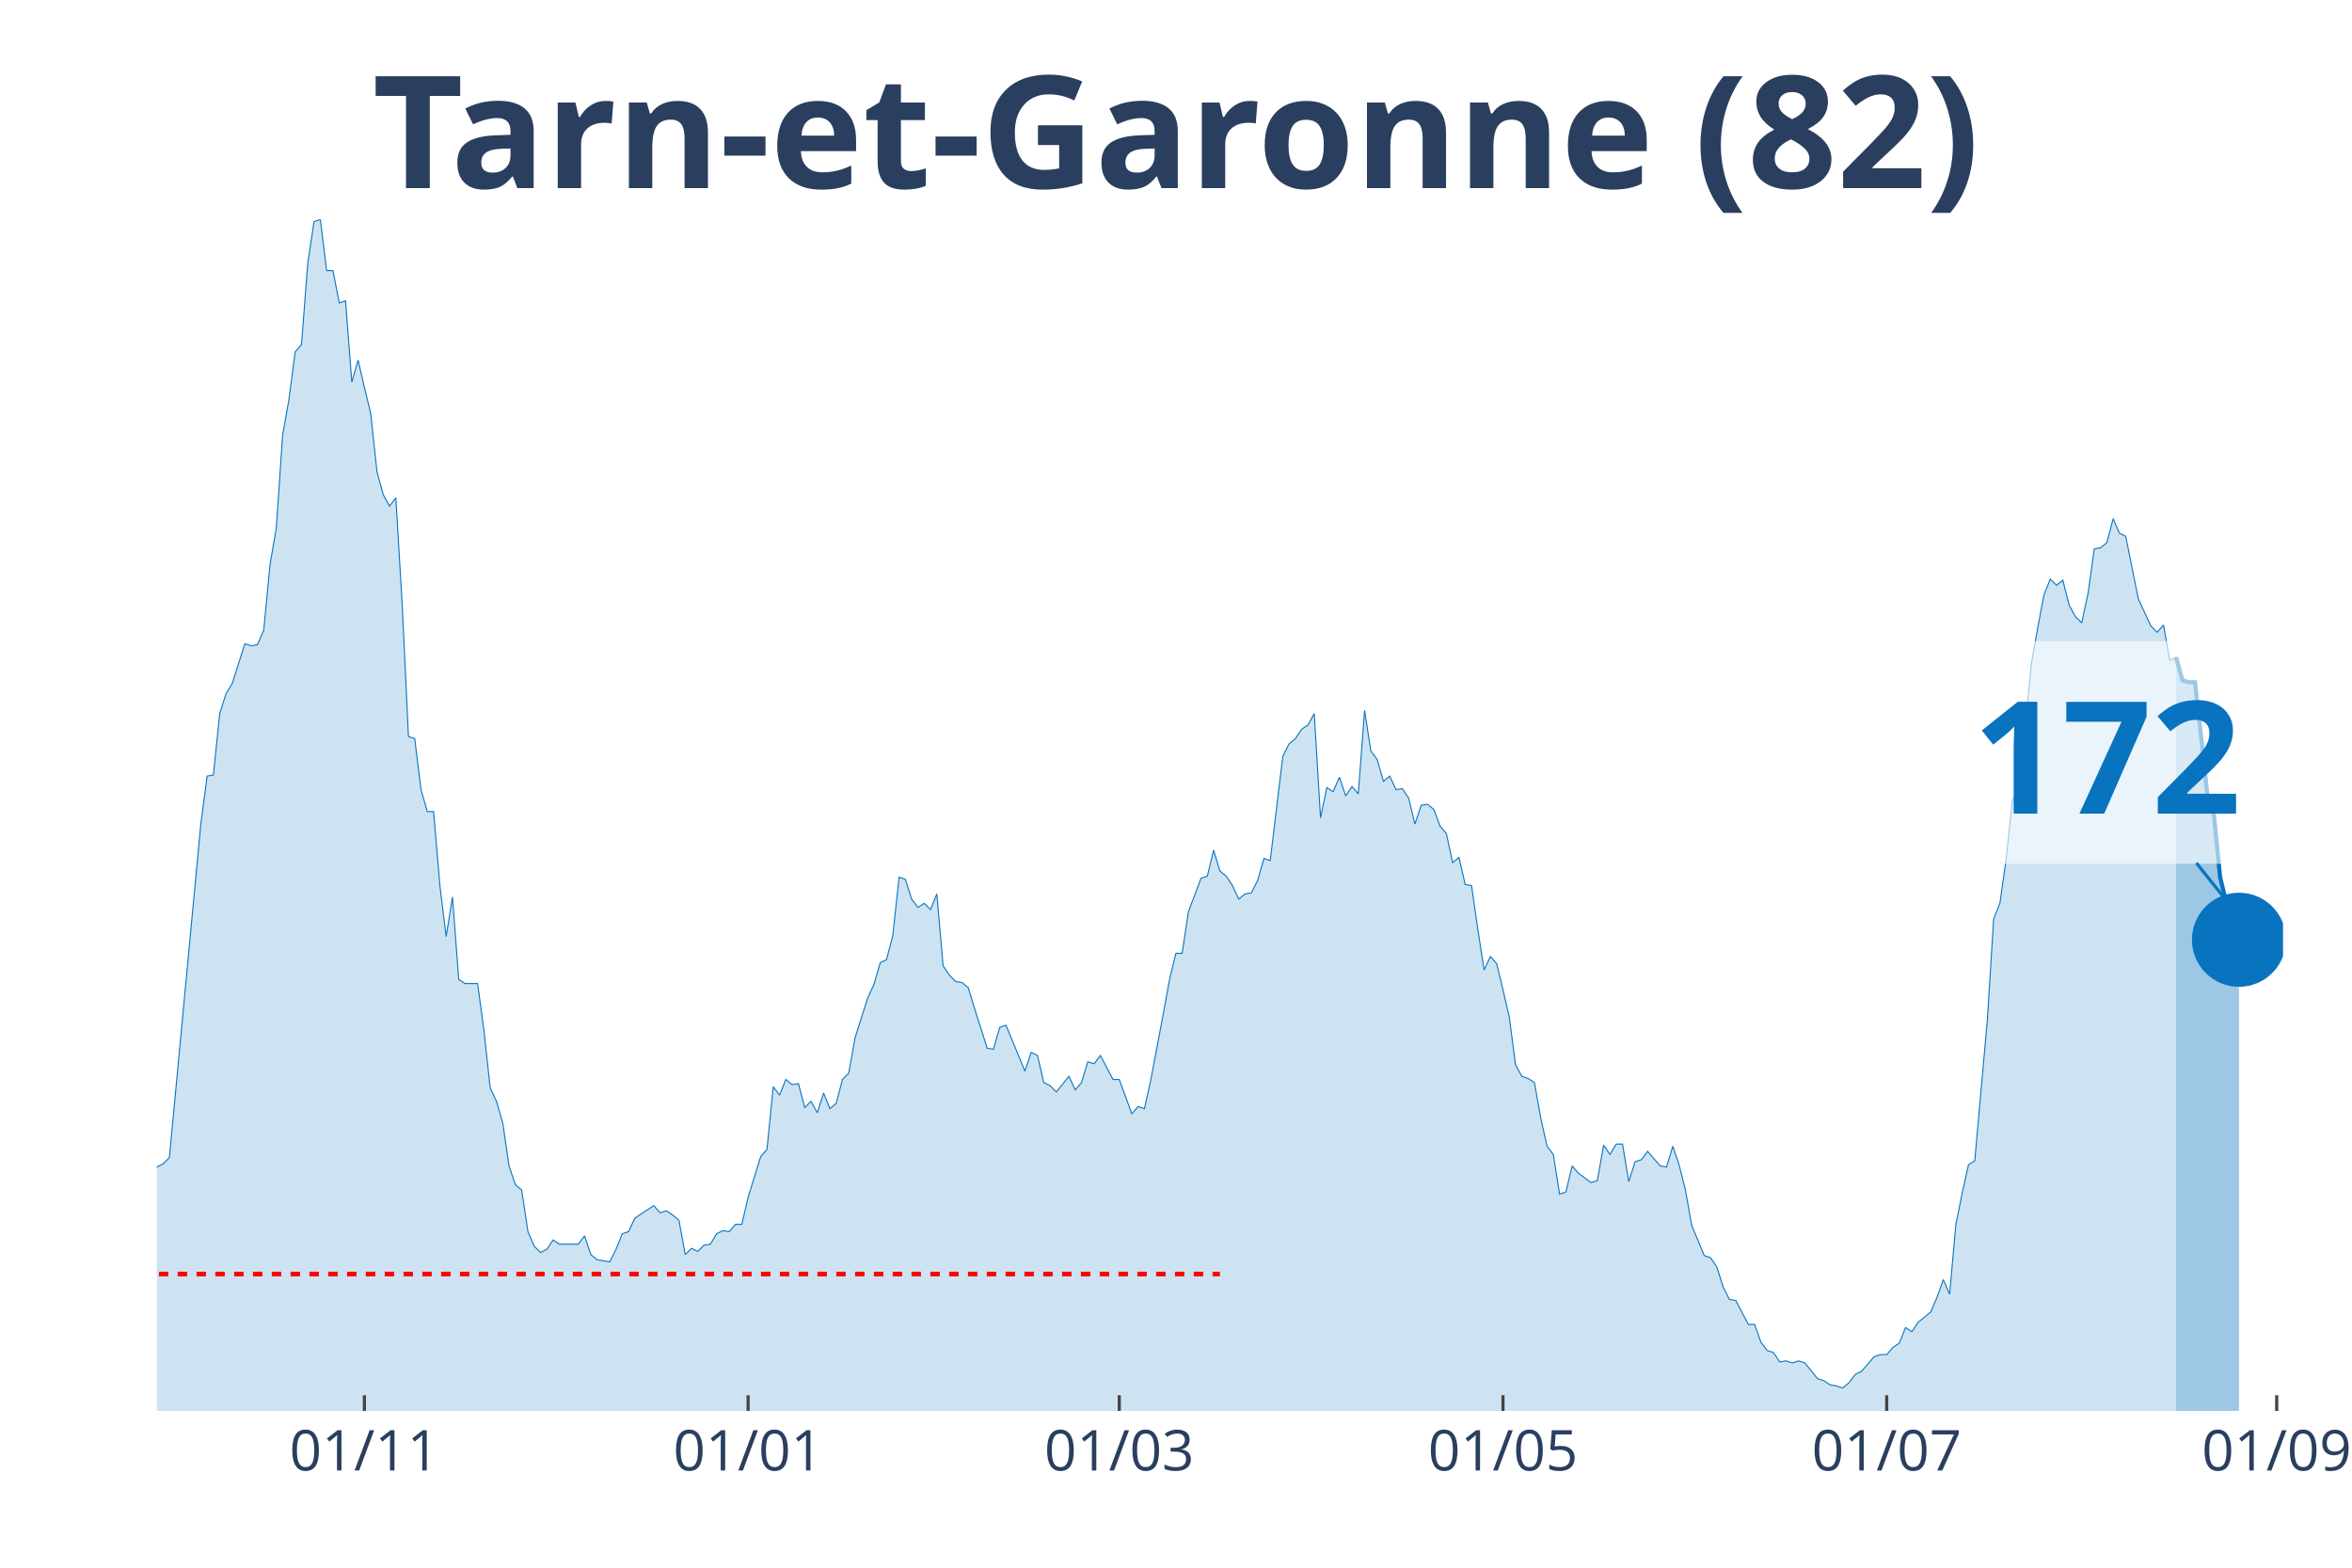
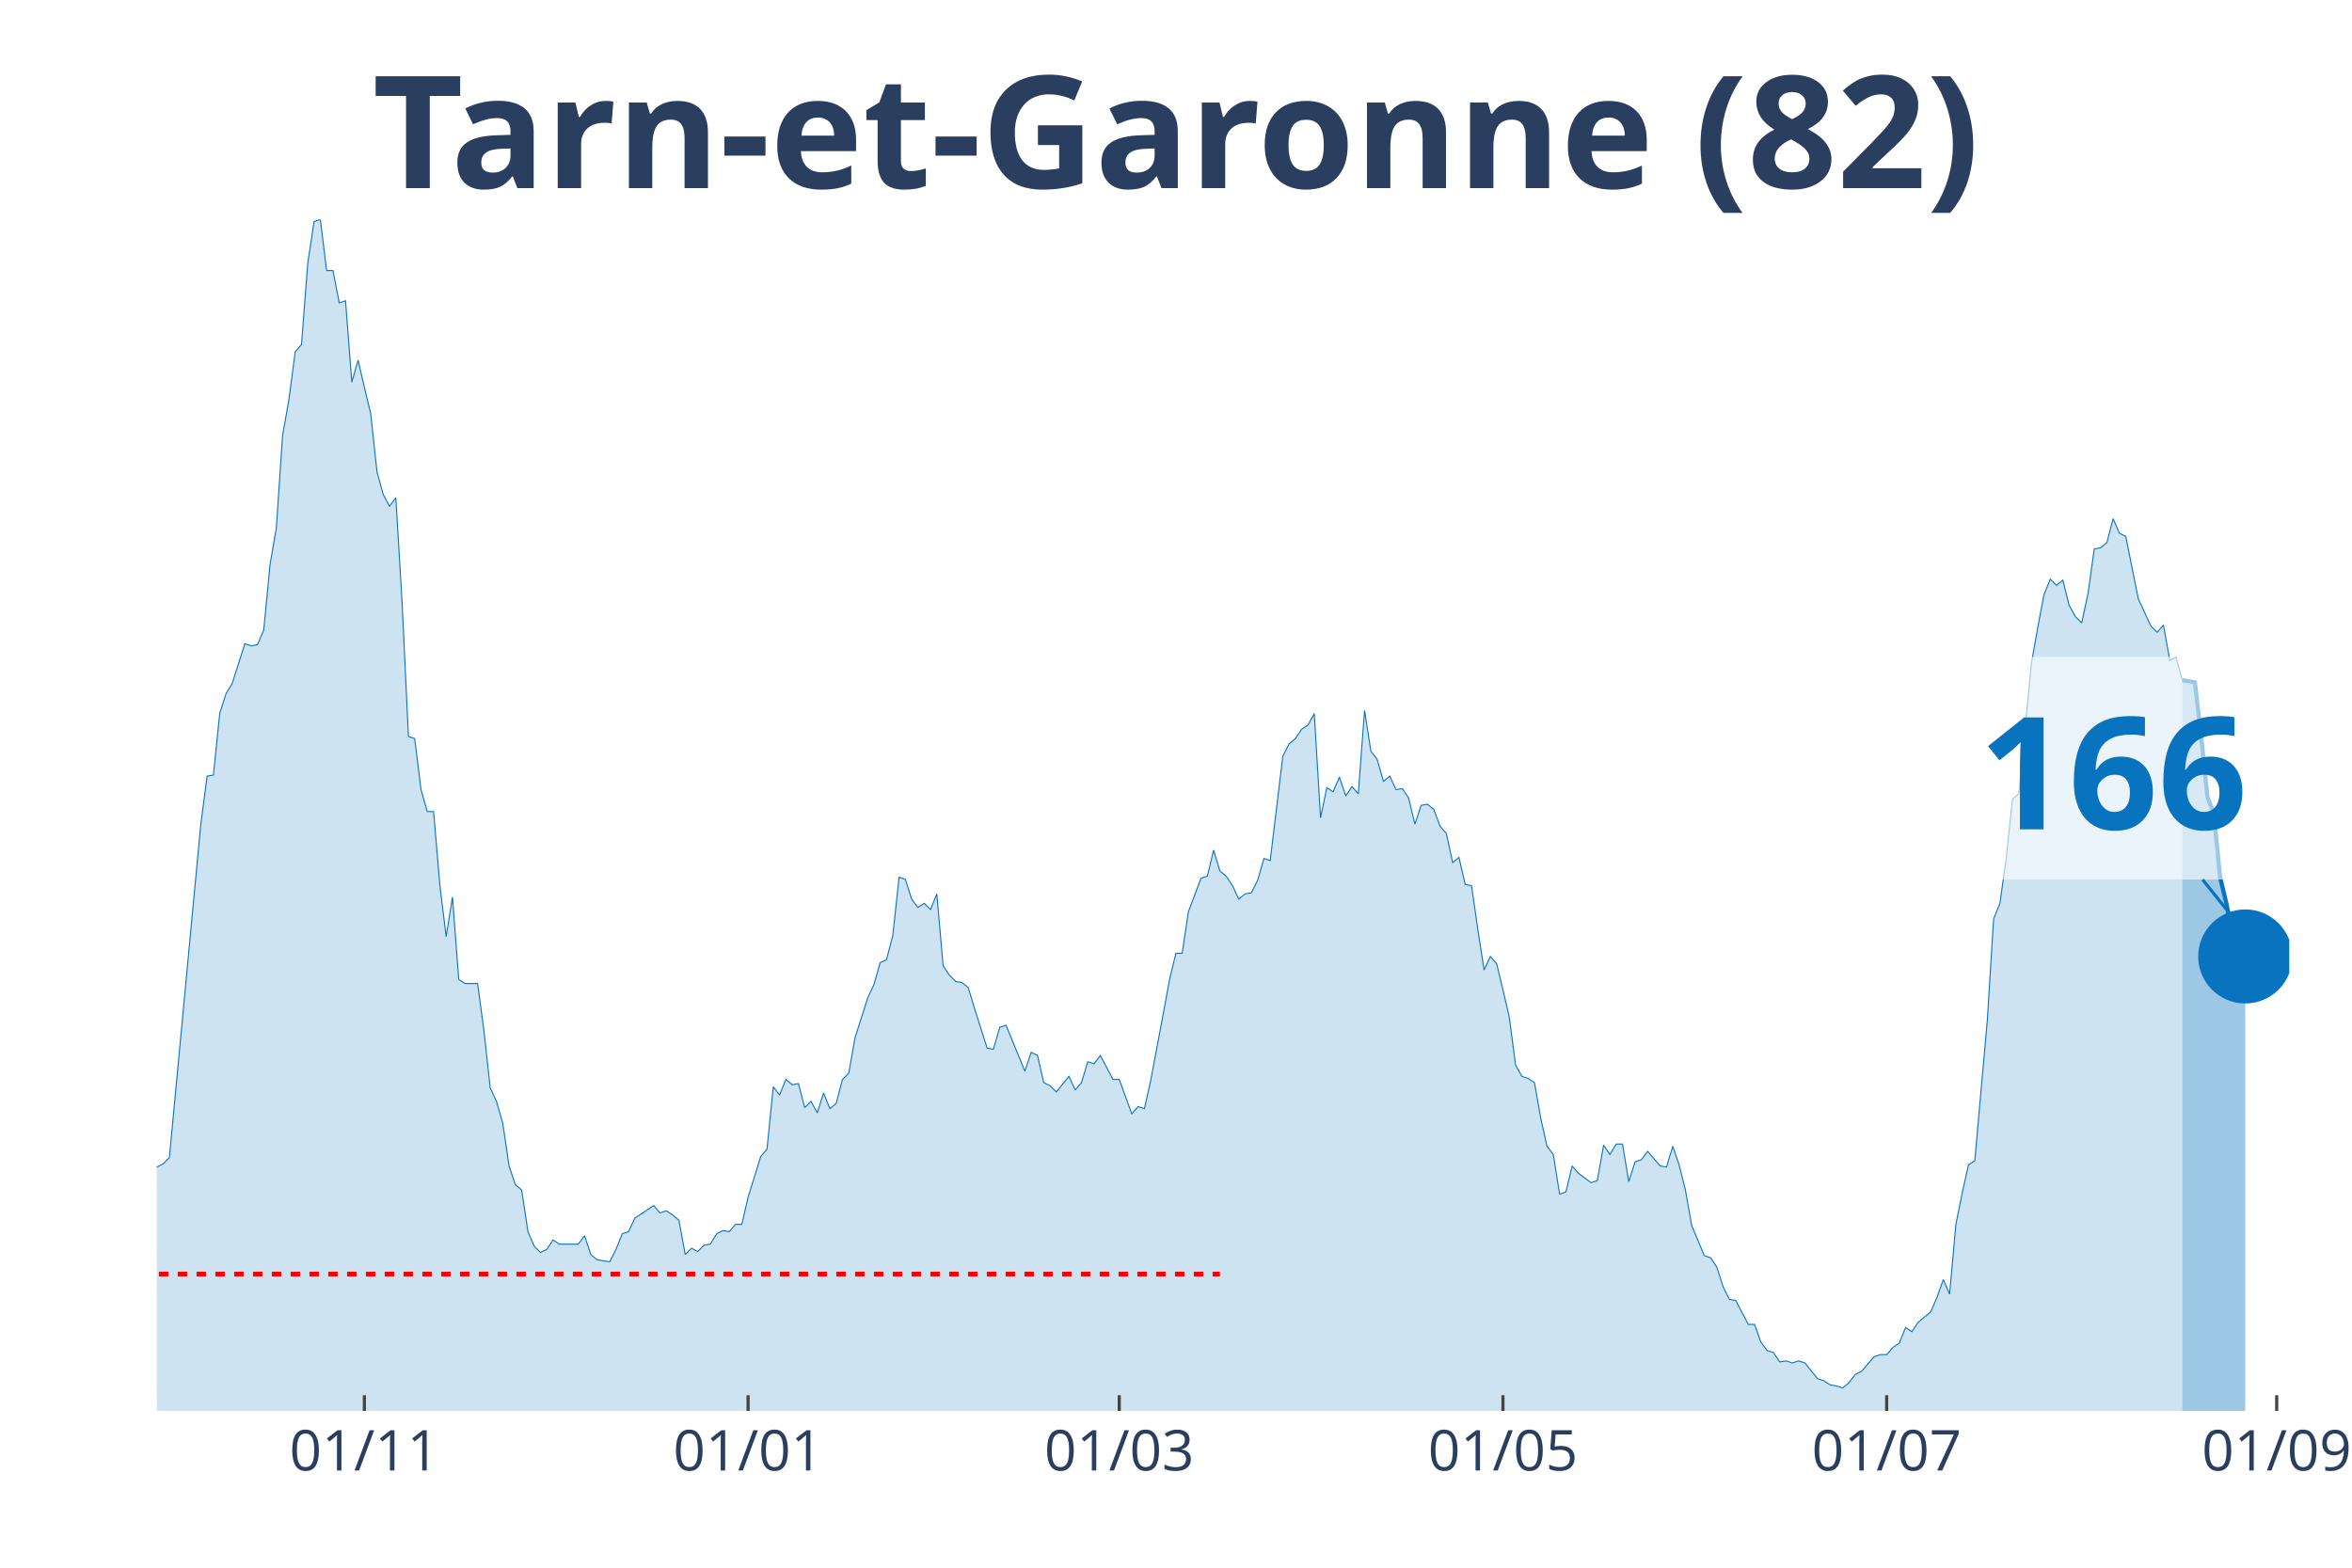
<svg xmlns="http://www.w3.org/2000/svg" class="main-svg" width="1125" height="750" style="" viewBox="0 0 750 500">
  <rect x="0" y="0" width="750" height="500" style="fill: rgb(0, 0, 0); fill-opacity: 0;" />
-   <defs id="defs-a1a0af">
+   <defs id="defs-67f4cf">
    <g class="clips">
-       <clipPath id="clipa1a0afxyplot" class="plotclip">
-         <rect width="678" height="380" />
+       <clipPath id="clip67f4cfxyplot" class="plotclip">
+         <rect width="680" height="380" />
      </clipPath>
-       <clipPath class="axesclip" id="clipa1a0afx">
-         <rect x="50" y="0" width="678" height="500" />
+       <clipPath class="axesclip" id="clip67f4cfx">
+         <rect x="50" y="0" width="680" height="500" />
      </clipPath>
-       <clipPath class="axesclip" id="clipa1a0afy">
+       <clipPath class="axesclip" id="clip67f4cfy">
        <rect x="0" y="70" width="750" height="380" />
      </clipPath>
-       <clipPath class="axesclip" id="clipa1a0afxy">
-         <rect x="50" y="70" width="678" height="380" />
+       <clipPath class="axesclip" id="clip67f4cfxy">
+         <rect x="50" y="70" width="680" height="380" />
      </clipPath>
    </g>
    <g class="gradients" />
  </defs>
  <g class="bglayer">
-     <rect class="bg" x="50" y="70" width="678" height="380" style="fill: rgb(0, 0, 0); fill-opacity: 0; stroke-width: 0;" />
+     <rect class="bg" x="50" y="70" width="680" height="380" style="fill: rgb(0, 0, 0); fill-opacity: 0; stroke-width: 0;" />
  </g>
  <g class="layer-below">
    <g class="imagelayer" />
    <g class="shapelayer" />
  </g>
  <g class="cartesianlayer">
    <g class="subplot xy">
      <g class="layer-subplot">
        <g class="shapelayer" />
        <g class="imagelayer" />
      </g>
      <g class="gridlayer">
        <g class="x">
-           <path class="xgrid crisp" transform="translate(116.2,0)" d="M0,70v380" style="stroke: rgb(255, 255, 255); stroke-opacity: 1; stroke-width: 1px;" />
-           <path class="xgrid crisp" transform="translate(238.56,0)" d="M0,70v380" style="stroke: rgb(255, 255, 255); stroke-opacity: 1; stroke-width: 1px;" />
-           <path class="xgrid crisp" transform="translate(356.91,0)" d="M0,70v380" style="stroke: rgb(255, 255, 255); stroke-opacity: 1; stroke-width: 1px;" />
-           <path class="xgrid crisp" transform="translate(479.27,0)" d="M0,70v380" style="stroke: rgb(255, 255, 255); stroke-opacity: 1; stroke-width: 1px;" />
-           <path class="xgrid crisp" transform="translate(601.63,0)" d="M0,70v380" style="stroke: rgb(255, 255, 255); stroke-opacity: 1; stroke-width: 1px;" />
+           <path class="xgrid crisp" transform="translate(116.19,0)" d="M0,70v380" style="stroke: rgb(255, 255, 255); stroke-opacity: 1; stroke-width: 1px;" />
+           <path class="xgrid crisp" transform="translate(238.55,0)" d="M0,70v380" style="stroke: rgb(255, 255, 255); stroke-opacity: 1; stroke-width: 1px;" />
+           <path class="xgrid crisp" transform="translate(356.9,0)" d="M0,70v380" style="stroke: rgb(255, 255, 255); stroke-opacity: 1; stroke-width: 1px;" />
+           <path class="xgrid crisp" transform="translate(479.26,0)" d="M0,70v380" style="stroke: rgb(255, 255, 255); stroke-opacity: 1; stroke-width: 1px;" />
+           <path class="xgrid crisp" transform="translate(601.62,0)" d="M0,70v380" style="stroke: rgb(255, 255, 255); stroke-opacity: 1; stroke-width: 1px;" />
          <path class="xgrid crisp" transform="translate(725.99,0)" d="M0,70v380" style="stroke: rgb(255, 255, 255); stroke-opacity: 1; stroke-width: 1px;" />
        </g>
        <g class="y" />
      </g>
      <g class="zerolinelayer" />
      <path class="xlines-below" />
      <path class="ylines-below" />
      <g class="overlines-below" />
      <g class="xaxislayer-below" />
      <g class="yaxislayer-below" />
      <g class="overaxes-below" />
-       <g class="plot" transform="translate(50, 70)" clip-path="url('#clipa1a0afxyplot')">
+       <g class="plot" transform="translate(50, 70)" clip-path="url('#clip67f4cfxyplot')">
        <g class="scatterlayer mlayer">
-           <g class="trace scatter traceb3eaef" style="stroke-miterlimit: 2;">
+           <g class="trace scatter trace46e99b" style="stroke-miterlimit: 2;">
            <g class="fills">
              <g>
-                 <path class="js-fill" d="M643.9,380L-272.8,380L-272.8,376.34L-262.78,376.01L-260.77,378.67L-244.72,379L-242.72,379.34L-154.46,378.01L-152.45,377.34L-144.43,375.35L-142.42,374.35L-138.41,373.02L-136.4,373.02L-128.38,372.69L-126.37,375.01L-120.36,374.35L-118.35,376.01L-114.34,376.01L-112.33,375.35L-104.31,373.02L-102.3,370.36L-100.3,371.36L-98.29,370.03L-94.28,371.36L-92.27,371.36L-90.27,370.36L-88.26,363.38L-86.25,358.06L-84.25,358.06L-80.24,354.73L-78.23,348.75L-76.22,343.43L-74.22,345.42L-72.21,346.09L-70.21,339.77L-66.2,341.43L-64.19,341.1L-60.18,337.11L-58.17,329.47L-56.17,320.16L-54.16,319.16L-52.15,319.16L-50.15,306.53L-46.14,303.2L-44.13,306.19L-42.12,312.18L-40.12,309.85L-38.11,308.19L-36.11,311.18L-34.1,311.85L-32.09,308.85L-30.09,304.53L-28.08,292.9L-24.07,292.56L-22.07,288.91L-20.06,287.58L-18.05,284.92L-16.05,282.26L-14.04,289.9L-12.04,290.24L-10.03,291.9L-8.02,301.54L-6.02,299.55L-2.01,307.19L0,302.2L2.01,301.21L4.01,299.21L14.04,192.83L16.05,177.53L18.05,177.2L20.06,157.59L22.07,151.27L24.07,147.94L28.08,135.31L30.09,135.98L32.09,135.64L34.1,130.99L36.11,110.04L38.11,98.41L40.12,68.82L42.12,57.52L44.13,42.22L46.14,39.9L48.14,13.96L50.15,0.66L52.15,0L54.16,16.29L56.17,16.29L58.17,26.6L60.18,25.93L62.18,51.86L64.19,44.88L66.2,53.53L68.2,61.84L70.21,80.45L72.21,87.77L74.22,91.43L76.22,88.77L78.23,122.34L80.24,164.9L82.24,165.56L84.25,181.85L86.25,188.84L88.26,188.84L90.27,212.44L92.27,228.73L94.28,216.1L96.28,242.36L98.29,243.69L102.3,243.69L104.31,258.65L106.31,276.94L108.32,281.26L110.33,288.24L112.33,301.87L114.34,307.86L116.34,309.52L118.35,322.82L120.36,327.47L122.36,329.47L124.37,328.47L126.37,325.48L128.38,326.81L134.4,326.81L136.4,324.15L138.41,330.13L140.41,331.79L144.43,332.46L146.43,328.47L148.44,323.48L150.44,322.82L152.45,318.5L154.46,317.17L158.47,314.51L160.47,316.83L162.48,316.17L164.49,317.5L166.49,319.16L168.5,330.13L170.5,328.14L172.51,329.13L174.51,327.14L176.52,326.81L178.53,323.48L180.53,322.48L182.54,322.82L184.54,320.49L186.55,320.49L188.56,311.85L192.57,298.88L194.57,296.55L196.58,276.61L198.59,279.27L200.59,274.28L202.6,275.94L204.6,275.61L206.61,283.25L208.62,281.26L210.62,284.92L212.63,278.6L214.63,283.59L216.64,281.92L218.64,274.28L220.65,272.28L222.66,260.98L226.67,248.35L228.67,244.02L230.68,237.04L232.69,236.05L234.69,228.4L236.7,209.78L238.7,210.45L240.71,216.76L242.72,219.42L244.72,218.09L246.73,220.09L248.73,215.1L250.74,238.04L252.75,241.03L254.75,243.03L256.76,243.36L258.76,245.02L260.77,251.67L264.78,264.3L266.79,264.64L268.79,257.66L270.8,256.99L276.82,271.62L278.82,265.63L280.83,266.63L282.83,275.28L284.84,276.27L286.85,278.27L290.86,273.28L292.86,277.6L294.87,275.28L296.88,268.63L298.88,269.29L300.89,266.63L304.9,274.28L306.91,274.28L310.92,285.25L312.92,282.92L314.93,283.59L316.93,274.61L320.95,253.33L322.95,242.36L324.96,234.05L326.96,234.05L328.97,220.75L330.98,215.43L332.98,210.11L334.99,209.45L336.99,201.14L339,207.79L341.01,209.45L343.01,212.44L345.02,216.76L347.02,215.1L349.03,214.77L351.04,210.78L353.04,203.8L355.05,204.46L359.06,171.22L361.07,167.23L363.07,165.56L365.08,162.57L367.08,161.24L369.09,157.59L371.09,190.83L373.1,181.19L375.11,182.52L377.11,177.87L379.12,183.85L381.12,180.86L383.13,183.18L385.14,156.59L387.14,169.55L389.15,172.21L391.15,179.2L393.16,177.53L395.17,181.85L397.17,181.52L399.18,184.51L401.18,192.83L403.19,186.84L405.2,186.51L407.2,188.17L409.21,193.49L411.21,195.82L413.22,205.13L415.22,203.46L417.23,212.11L419.24,212.44L421.24,226.4L423.25,239.37L425.25,235.05L427.26,237.38L429.27,245.69L431.27,254.33L433.28,269.62L435.28,273.28L437.29,273.95L439.3,275.28L441.3,286.58L443.31,295.56L445.31,298.22L447.32,310.85L449.33,310.18L451.33,301.87L453.34,304.2L457.35,307.19L459.36,306.53L461.36,295.22L463.37,298.22L465.37,294.89L467.38,294.89L469.38,306.86L471.39,300.54L473.4,299.88L475.4,297.22L479.41,301.87L481.42,302.2L483.43,295.56L485.43,301.54L487.44,309.52L489.44,320.82L493.46,330.46L495.46,331.13L497.47,334.12L499.47,340.44L501.48,344.43L503.49,344.76L507.5,352.41L509.5,352.41L511.51,358.06L513.51,360.72L515.52,361.38L517.53,364.37L519.53,364.04L521.54,364.71L523.54,364.04L525.55,364.71L529.56,369.69L531.57,370.36L533.57,371.69L535.58,372.02L537.59,372.69L539.59,371.02L541.6,368.36L543.6,367.37L547.62,362.71L549.62,362.05L551.63,362.05L553.63,359.72L555.64,358.39L557.64,353.4L559.65,354.73L561.66,351.74L565.67,348.42L567.67,343.76L569.68,338.11L571.69,342.76L573.69,320.49L575.7,310.52L577.7,301.54L579.71,300.21L583.72,255.33L585.73,223.08L587.73,218.09L589.74,203.8L591.75,184.85L593.75,183.18L597.76,141.63L599.77,130.32L601.78,119.69L603.78,114.7L605.79,116.69L607.79,115.03L609.8,123.01L611.8,126.67L613.81,128.66L615.82,119.35L617.82,105.06L619.83,104.72L621.83,103.06L623.84,95.42L625.85,100.07L627.85,101.07L631.86,121.01L633.87,125.34L635.88,129.66L637.88,131.65L639.89,129.33L641.89,140.63L643.9,139.63" style="fill: rgb(8, 115, 191); fill-opacity: 0.2; stroke-width: 0;" />
+                 <path class="js-fill" d="M645.9,380L-272.8,380L-272.8,376.34L-262.77,376.01L-260.77,378.67L-244.72,379L-242.71,379.34L-154.45,378.01L-152.45,377.34L-144.42,375.35L-142.42,374.35L-138.41,373.02L-136.4,373.02L-128.38,372.69L-126.37,375.01L-122.36,374.02L-120.35,374.35L-116.34,376.68L-114.34,376.01L-104.31,373.02L-102.3,370.36L-100.29,371.36L-98.29,370.03L-94.28,371.36L-92.27,371.36L-90.27,370.36L-88.26,363.38L-86.25,358.06L-84.25,358.06L-80.24,354.73L-78.23,348.75L-76.22,343.43L-74.22,345.42L-72.21,346.09L-70.21,339.77L-66.19,341.43L-64.19,341.1L-60.18,337.11L-58.17,329.47L-56.17,320.16L-54.16,319.16L-52.15,319.16L-50.15,306.53L-46.14,303.2L-44.13,306.19L-42.12,312.18L-40.12,309.85L-38.11,308.19L-36.11,311.18L-34.1,311.85L-32.09,308.85L-30.09,304.53L-28.08,292.9L-24.07,292.56L-22.06,288.91L-20.06,287.58L-18.05,284.92L-16.05,282.26L-14.04,289.9L-12.04,290.24L-10.03,291.9L-8.02,301.54L-6.02,299.55L-2.01,307.19L0,302.2L2.01,301.21L4.01,299.21L14.04,192.83L16.05,177.53L18.05,177.2L20.06,157.59L22.06,151.27L24.07,147.94L28.08,135.31L30.09,135.98L32.09,135.64L34.1,130.99L36.11,110.04L38.11,98.41L40.12,68.82L42.12,57.52L44.13,42.22L46.14,39.9L48.14,13.96L50.15,0.66L52.15,0L54.16,16.29L56.17,16.29L58.17,26.6L60.18,25.93L62.18,51.86L64.19,44.88L66.19,53.53L68.2,61.84L70.21,80.45L72.21,87.77L74.22,91.43L76.22,88.77L78.23,122.34L80.24,164.9L82.24,165.56L84.25,181.85L86.25,188.84L88.26,188.84L90.27,212.44L92.27,228.73L94.28,216.1L96.28,242.36L98.29,243.69L102.3,243.69L104.31,258.65L106.31,276.94L108.32,281.26L110.32,288.24L112.33,301.87L114.34,307.86L116.34,309.52L118.35,322.82L120.35,327.47L122.36,329.47L124.37,328.47L126.37,325.48L128.38,326.81L134.4,326.81L136.4,324.15L138.41,330.13L140.41,331.79L144.42,332.46L146.43,328.47L148.44,323.48L150.44,322.82L152.45,318.5L154.45,317.17L158.47,314.51L160.47,316.83L162.48,316.17L164.48,317.5L166.49,319.16L168.5,330.13L170.5,328.14L172.51,329.13L174.51,327.14L176.52,326.81L178.53,323.48L180.53,322.48L182.54,322.82L184.54,320.49L186.55,320.49L188.55,311.85L192.57,298.88L194.57,296.55L196.58,276.61L198.58,279.27L200.59,274.28L202.6,275.94L204.6,275.61L206.61,283.25L208.61,281.26L210.62,284.92L212.63,278.6L214.63,283.59L216.64,281.92L218.64,274.28L220.65,272.28L222.65,260.98L226.67,248.35L228.67,244.02L230.68,237.04L232.68,236.05L234.69,228.4L236.7,209.78L238.7,210.45L240.71,216.76L242.71,219.42L244.72,218.09L246.73,220.09L248.73,215.1L250.74,238.04L252.74,241.03L254.75,243.03L256.76,243.36L258.76,245.02L260.77,251.67L264.78,264.3L266.78,264.64L268.79,257.66L270.8,256.99L276.81,271.62L278.82,265.63L280.83,266.63L282.83,275.28L284.84,276.27L286.84,278.27L290.86,273.28L292.86,277.6L294.87,275.28L296.87,268.63L298.88,269.29L300.88,266.63L304.9,274.28L306.9,274.28L310.91,285.25L312.92,282.92L314.93,283.59L316.93,274.61L320.94,253.33L322.95,242.36L324.96,234.05L326.96,234.05L328.97,220.75L330.97,215.43L332.98,210.11L334.99,209.45L336.99,201.14L339,207.79L341,209.45L343.01,212.44L345.01,216.76L347.02,215.1L349.03,214.77L351.03,210.78L353.04,203.8L355.04,204.46L359.06,171.22L361.06,167.23L363.07,165.56L365.07,162.57L367.08,161.24L369.09,157.59L371.09,190.83L373.1,181.19L375.1,182.52L377.11,177.87L379.12,183.85L381.12,180.86L383.13,183.18L385.13,156.59L387.14,169.55L389.14,172.21L391.15,179.2L393.16,177.53L395.16,181.85L397.17,181.52L399.17,184.51L401.18,192.83L403.19,186.84L405.19,186.51L407.2,188.17L409.2,193.49L411.21,195.82L413.22,205.13L415.22,203.46L417.23,212.11L419.23,212.44L421.24,226.4L423.24,239.37L425.25,235.05L427.26,237.38L429.26,245.69L431.27,254.33L433.27,269.62L435.28,273.28L437.29,273.95L439.29,275.28L441.3,286.58L443.3,295.56L445.31,298.22L447.32,310.85L449.32,310.18L451.33,301.87L453.33,304.2L457.35,307.19L459.35,306.53L461.36,295.22L463.36,298.22L465.37,294.89L467.37,294.89L469.38,306.86L471.39,300.54L473.39,299.88L475.4,297.22L479.41,301.87L481.42,302.2L483.42,295.56L485.43,301.54L487.43,309.52L489.44,320.82L493.45,330.46L495.46,331.13L497.46,334.12L499.47,340.44L501.47,344.43L503.48,344.76L507.49,352.41L509.5,352.41L511.5,358.06L513.51,360.72L515.52,361.38L517.52,364.37L519.53,364.04L521.53,364.71L523.54,364.04L525.55,364.71L529.56,369.69L531.56,370.36L533.57,371.69L535.58,372.02L537.58,372.69L539.59,371.02L541.59,368.36L543.6,367.37L547.61,362.71L549.62,362.05L551.62,362.05L553.63,359.72L555.63,358.39L557.64,353.4L559.65,354.73L561.65,351.74L565.66,348.42L567.67,343.76L569.68,338.11L571.68,342.76L573.69,320.49L575.69,310.52L577.7,301.54L579.71,300.21L583.72,255.33L585.72,223.08L587.73,218.09L589.73,203.8L591.74,184.85L593.75,183.18L597.76,141.63L599.76,130.32L601.77,119.69L603.78,114.7L605.78,116.69L607.79,115.03L609.79,123.01L611.8,126.67L613.81,128.66L615.81,119.35L617.82,105.06L619.82,104.72L621.83,103.06L623.83,95.42L625.84,100.07L627.85,101.07L631.86,121.01L633.86,125.34L635.87,129.66L637.88,131.65L639.88,129.33L641.89,140.63L643.89,139.63L645.9,146.95" style="fill: rgb(8, 115, 191); fill-opacity: 0.2; stroke-width: 0;" />
              </g>
            </g>
            <g class="errorbars" />
            <g class="lines">
-               <path class="js-line" d="M-272.8,376.34L-262.78,376.01L-260.77,378.67L-244.72,379L-242.72,379.34L-154.46,378.01L-152.45,377.34L-144.43,375.35L-142.42,374.35L-138.41,373.02L-136.4,373.02L-128.38,372.69L-126.37,375.01L-120.36,374.35L-118.35,376.01L-114.34,376.01L-112.33,375.35L-104.31,373.02L-102.3,370.36L-100.3,371.36L-98.29,370.03L-94.28,371.36L-92.27,371.36L-90.27,370.36L-88.26,363.38L-86.25,358.06L-84.25,358.06L-80.24,354.73L-78.23,348.75L-76.22,343.43L-74.22,345.42L-72.21,346.09L-70.21,339.77L-66.2,341.43L-64.19,341.1L-60.18,337.11L-58.17,329.47L-56.17,320.16L-54.16,319.16L-52.15,319.16L-50.15,306.53L-46.14,303.2L-44.13,306.19L-42.12,312.18L-40.12,309.85L-38.11,308.19L-36.11,311.18L-34.1,311.85L-32.09,308.85L-30.09,304.53L-28.08,292.9L-24.07,292.56L-22.07,288.91L-20.06,287.58L-18.05,284.92L-16.05,282.26L-14.04,289.9L-12.04,290.24L-10.03,291.9L-8.02,301.54L-6.02,299.55L-2.01,307.19L0,302.2L2.01,301.21L4.01,299.21L14.04,192.83L16.05,177.53L18.05,177.2L20.06,157.59L22.07,151.27L24.07,147.94L28.08,135.31L30.09,135.98L32.09,135.64L34.1,130.99L36.11,110.04L38.11,98.41L40.12,68.82L42.12,57.52L44.13,42.22L46.14,39.9L48.14,13.96L50.15,0.66L52.15,0L54.16,16.29L56.17,16.29L58.17,26.6L60.18,25.93L62.18,51.86L64.19,44.88L66.2,53.53L68.2,61.84L70.21,80.45L72.21,87.77L74.22,91.43L76.22,88.77L78.23,122.34L80.24,164.9L82.24,165.56L84.25,181.85L86.25,188.84L88.26,188.84L90.27,212.44L92.27,228.73L94.28,216.1L96.28,242.36L98.29,243.69L102.3,243.69L104.31,258.65L106.31,276.94L108.32,281.26L110.33,288.24L112.33,301.87L114.34,307.86L116.34,309.52L118.35,322.82L120.36,327.47L122.36,329.47L124.37,328.47L126.37,325.48L128.38,326.81L134.4,326.81L136.4,324.15L138.41,330.13L140.41,331.79L144.43,332.46L146.43,328.47L148.44,323.48L150.44,322.82L152.45,318.5L154.46,317.17L158.47,314.51L160.47,316.83L162.48,316.17L164.49,317.5L166.49,319.16L168.5,330.13L170.5,328.14L172.51,329.13L174.51,327.14L176.52,326.81L178.53,323.48L180.53,322.48L182.54,322.82L184.54,320.49L186.55,320.49L188.56,311.85L192.57,298.88L194.57,296.55L196.58,276.61L198.59,279.27L200.59,274.28L202.6,275.94L204.6,275.61L206.61,283.25L208.62,281.26L210.62,284.92L212.63,278.6L214.63,283.59L216.64,281.92L218.64,274.28L220.65,272.28L222.66,260.98L226.67,248.35L228.67,244.02L230.68,237.04L232.69,236.05L234.69,228.4L236.7,209.78L238.7,210.45L240.71,216.76L242.72,219.42L244.72,218.09L246.73,220.09L248.73,215.1L250.74,238.04L252.75,241.03L254.75,243.03L256.76,243.36L258.76,245.02L260.77,251.67L264.78,264.3L266.79,264.64L268.79,257.66L270.8,256.99L276.82,271.62L278.82,265.63L280.83,266.63L282.83,275.28L284.84,276.27L286.85,278.27L290.86,273.28L292.86,277.6L294.87,275.28L296.88,268.63L298.88,269.29L300.89,266.63L304.9,274.28L306.91,274.28L310.92,285.25L312.92,282.92L314.93,283.59L316.93,274.61L320.95,253.33L322.95,242.36L324.96,234.05L326.96,234.05L328.97,220.75L330.98,215.43L332.98,210.11L334.99,209.45L336.99,201.14L339,207.79L341.01,209.45L343.01,212.44L345.02,216.76L347.02,215.1L349.03,214.77L351.04,210.78L353.04,203.8L355.05,204.46L359.06,171.22L361.07,167.23L363.07,165.56L365.08,162.57L367.08,161.24L369.09,157.59L371.09,190.83L373.1,181.19L375.11,182.52L377.11,177.87L379.12,183.85L381.12,180.86L383.13,183.18L385.14,156.59L387.14,169.55L389.15,172.21L391.15,179.2L393.16,177.53L395.17,181.85L397.17,181.52L399.18,184.51L401.18,192.83L403.19,186.84L405.2,186.51L407.2,188.17L409.21,193.49L411.21,195.82L413.22,205.13L415.22,203.46L417.23,212.11L419.24,212.44L421.24,226.4L423.25,239.37L425.25,235.05L427.26,237.38L429.27,245.69L431.27,254.33L433.28,269.62L435.28,273.28L437.29,273.95L439.3,275.28L441.3,286.58L443.31,295.56L445.31,298.22L447.32,310.85L449.33,310.18L451.33,301.87L453.34,304.2L457.35,307.19L459.36,306.53L461.36,295.22L463.37,298.22L465.37,294.89L467.38,294.89L469.38,306.86L471.39,300.54L473.4,299.88L475.4,297.22L479.41,301.87L481.42,302.2L483.43,295.56L485.43,301.54L487.44,309.52L489.44,320.82L493.46,330.46L495.46,331.13L497.47,334.12L499.47,340.44L501.48,344.43L503.49,344.76L507.5,352.41L509.5,352.41L511.51,358.06L513.51,360.72L515.52,361.38L517.53,364.37L519.53,364.04L521.54,364.71L523.54,364.04L525.55,364.71L529.56,369.69L531.57,370.36L533.57,371.69L535.58,372.02L537.59,372.69L539.59,371.02L541.6,368.36L543.6,367.37L547.62,362.71L549.62,362.05L551.63,362.05L553.63,359.72L555.64,358.39L557.64,353.4L559.65,354.73L561.66,351.74L565.67,348.42L567.67,343.76L569.68,338.11L571.69,342.76L573.69,320.49L575.7,310.52L577.7,301.54L579.71,300.21L583.72,255.33L585.73,223.08L587.73,218.09L589.74,203.8L591.75,184.85L593.75,183.18L597.76,141.63L599.77,130.32L601.78,119.69L603.78,114.7L605.79,116.69L607.79,115.03L609.8,123.01L611.8,126.67L613.81,128.66L615.82,119.35L617.82,105.06L619.83,104.72L621.83,103.06L623.84,95.42L625.85,100.07L627.85,101.07L631.86,121.01L633.87,125.34L635.88,129.66L637.88,131.65L639.89,129.33L641.89,140.63L643.9,139.63" style="vector-effect: non-scaling-stroke; fill: none; stroke: rgb(8, 115, 191); stroke-opacity: 1; stroke-width: 0.5px; opacity: 1;" />
+               <path class="js-line" d="M-272.8,376.34L-262.77,376.01L-260.77,378.67L-244.72,379L-242.71,379.34L-154.45,378.01L-152.45,377.34L-144.42,375.35L-142.42,374.35L-138.41,373.02L-136.4,373.02L-128.38,372.69L-126.37,375.01L-122.36,374.02L-120.35,374.35L-116.34,376.68L-114.34,376.01L-104.31,373.02L-102.3,370.36L-100.29,371.36L-98.29,370.03L-94.28,371.36L-92.27,371.36L-90.27,370.36L-88.26,363.38L-86.25,358.06L-84.25,358.06L-80.24,354.73L-78.23,348.75L-76.22,343.43L-74.22,345.42L-72.21,346.09L-70.21,339.77L-66.19,341.43L-64.19,341.1L-60.18,337.11L-58.17,329.47L-56.17,320.16L-54.16,319.16L-52.15,319.16L-50.15,306.53L-46.14,303.2L-44.13,306.19L-42.12,312.18L-40.12,309.85L-38.11,308.19L-36.11,311.18L-34.1,311.85L-32.09,308.85L-30.09,304.53L-28.08,292.9L-24.07,292.56L-22.06,288.91L-20.06,287.58L-18.05,284.92L-16.05,282.26L-14.04,289.9L-12.04,290.24L-10.03,291.9L-8.02,301.54L-6.02,299.55L-2.01,307.19L0,302.2L2.01,301.21L4.01,299.21L14.04,192.83L16.05,177.53L18.05,177.2L20.06,157.59L22.06,151.27L24.07,147.94L28.08,135.31L30.09,135.98L32.09,135.64L34.1,130.99L36.11,110.04L38.11,98.41L40.12,68.82L42.12,57.52L44.13,42.22L46.14,39.9L48.14,13.96L50.15,0.66L52.15,0L54.16,16.29L56.17,16.29L58.17,26.6L60.18,25.93L62.18,51.86L64.19,44.88L66.19,53.53L68.2,61.84L70.21,80.45L72.21,87.77L74.22,91.43L76.22,88.77L78.23,122.34L80.24,164.9L82.24,165.56L84.25,181.85L86.25,188.84L88.26,188.84L90.27,212.44L92.27,228.73L94.28,216.1L96.28,242.36L98.29,243.69L102.3,243.69L104.31,258.65L106.31,276.94L108.32,281.26L110.32,288.24L112.33,301.87L114.34,307.86L116.34,309.52L118.35,322.82L120.35,327.47L122.36,329.47L124.37,328.47L126.37,325.48L128.38,326.81L134.4,326.81L136.4,324.15L138.41,330.13L140.41,331.79L144.42,332.46L146.43,328.47L148.44,323.48L150.44,322.82L152.45,318.5L154.45,317.17L158.47,314.51L160.47,316.83L162.48,316.17L164.48,317.5L166.49,319.16L168.5,330.13L170.5,328.14L172.51,329.13L174.51,327.14L176.52,326.81L178.53,323.48L180.53,322.48L182.54,322.82L184.54,320.49L186.55,320.49L188.55,311.85L192.57,298.88L194.57,296.55L196.58,276.61L198.58,279.27L200.59,274.28L202.6,275.94L204.6,275.61L206.61,283.25L208.61,281.26L210.62,284.92L212.63,278.6L214.63,283.59L216.64,281.92L218.64,274.28L220.65,272.28L222.65,260.98L226.67,248.35L228.67,244.02L230.68,237.04L232.68,236.05L234.69,228.4L236.7,209.78L238.7,210.45L240.71,216.76L242.71,219.42L244.72,218.09L246.73,220.09L248.73,215.1L250.74,238.04L252.74,241.03L254.75,243.03L256.76,243.36L258.76,245.02L260.77,251.67L264.78,264.3L266.78,264.64L268.79,257.66L270.8,256.99L276.81,271.62L278.82,265.63L280.83,266.63L282.83,275.28L284.84,276.27L286.84,278.27L290.86,273.28L292.86,277.6L294.87,275.28L296.87,268.63L298.88,269.29L300.88,266.63L304.9,274.28L306.9,274.28L310.91,285.25L312.92,282.92L314.93,283.59L316.93,274.61L320.94,253.33L322.95,242.36L324.96,234.05L326.96,234.05L328.97,220.75L330.97,215.43L332.98,210.11L334.99,209.45L336.99,201.14L339,207.79L341,209.45L343.01,212.44L345.01,216.76L347.02,215.1L349.03,214.77L351.03,210.78L353.04,203.8L355.04,204.46L359.06,171.22L361.06,167.23L363.07,165.56L365.07,162.57L367.08,161.24L369.09,157.59L371.09,190.83L373.1,181.19L375.1,182.52L377.11,177.87L379.12,183.85L381.12,180.86L383.13,183.18L385.13,156.59L387.14,169.55L389.14,172.21L391.15,179.2L393.16,177.53L395.16,181.85L397.17,181.52L399.17,184.51L401.18,192.83L403.19,186.84L405.19,186.51L407.2,188.17L409.2,193.49L411.21,195.82L413.22,205.13L415.22,203.46L417.23,212.11L419.23,212.44L421.24,226.4L423.24,239.37L425.25,235.05L427.26,237.38L429.26,245.69L431.27,254.33L433.27,269.62L435.28,273.28L437.29,273.95L439.29,275.28L441.3,286.58L443.3,295.56L445.31,298.22L447.32,310.85L449.32,310.18L451.33,301.87L453.33,304.2L457.35,307.19L459.35,306.53L461.36,295.22L463.36,298.22L465.37,294.89L467.37,294.89L469.38,306.86L471.39,300.54L473.39,299.88L475.4,297.22L479.41,301.87L481.42,302.2L483.42,295.56L485.43,301.54L487.43,309.52L489.44,320.82L493.45,330.46L495.46,331.13L497.46,334.12L499.47,340.44L501.47,344.43L503.48,344.76L507.49,352.41L509.5,352.41L511.5,358.06L513.51,360.72L515.52,361.38L517.52,364.37L519.53,364.04L521.53,364.71L523.54,364.04L525.55,364.71L529.56,369.69L531.56,370.36L533.57,371.69L535.58,372.02L537.58,372.69L539.59,371.02L541.59,368.36L543.6,367.37L547.61,362.71L549.62,362.05L551.62,362.05L553.63,359.72L555.63,358.39L557.64,353.4L559.65,354.73L561.65,351.74L565.66,348.42L567.67,343.76L569.68,338.11L571.68,342.76L573.69,320.49L575.69,310.52L577.7,301.54L579.71,300.21L583.72,255.33L585.72,223.08L587.73,218.09L589.73,203.8L591.74,184.85L593.75,183.18L597.76,141.63L599.76,130.32L601.77,119.69L603.78,114.7L605.78,116.69L607.79,115.03L609.79,123.01L611.8,126.67L613.81,128.66L615.81,119.35L617.82,105.06L619.82,104.72L621.83,103.06L623.83,95.42L625.84,100.07L627.85,101.07L631.86,121.01L633.86,125.34L635.87,129.66L637.88,131.65L639.88,129.33L641.89,140.63L643.89,139.63L645.9,146.95" style="vector-effect: non-scaling-stroke; fill: none; stroke: rgb(8, 115, 191); stroke-opacity: 1; stroke-width: 0.5px; opacity: 1;" />
            </g>
            <g class="points" />
            <g class="text" />
          </g>
-           <g class="trace scatter trace362305" style="stroke-miterlimit: 2;">
+           <g class="trace scatter trace069ac5" style="stroke-miterlimit: 2;">
            <g class="fills">
              <g>
-                 <path class="js-fill" d="M663.96,380L643.9,380L643.9,139.63L645.91,146.95L647.91,147.61L649.92,147.61L651.92,165.23L653.93,184.18L655.93,189.5L657.94,209.78L659.95,218.09L661.95,228.4L663.96,229.73" style="fill: rgb(8, 115, 191); fill-opacity: 0.4; stroke-width: 0;" />
+                 <path class="js-fill" d="M665.96,380L645.9,380L645.9,146.95L649.91,147.61L651.92,165.23L653.92,184.18L655.93,189.5L657.94,209.78L659.94,218.09L661.95,228.4L663.95,229.73L665.96,235.05" style="fill: rgb(8, 115, 191); fill-opacity: 0.4; stroke-width: 0;" />
              </g>
            </g>
            <g class="errorbars" />
            <g class="lines">
-               <path class="js-line" d="M643.9,139.63L645.91,146.95L647.91,147.61L649.92,147.61L651.92,165.23L653.93,184.18L655.93,189.5L657.94,209.78L659.95,218.09L661.95,228.4L663.96,229.73" style="vector-effect: non-scaling-stroke; fill: none; stroke: rgb(8, 115, 191); stroke-opacity: 1; stroke-width: 2px; opacity: 1;" />
+               <path class="js-line" d="M645.9,146.95L649.91,147.61L651.92,165.23L653.92,184.18L655.93,189.5L657.94,209.78L659.94,218.09L661.95,228.4L663.95,229.73L665.96,235.05" style="vector-effect: non-scaling-stroke; fill: none; stroke: rgb(8, 115, 191); stroke-opacity: 1; stroke-width: 2px; opacity: 1;" />
            </g>
            <g class="points" />
            <g class="text" />
          </g>
-           <g class="trace scatter trace4aca24" style="stroke-miterlimit: 2; opacity: 1;">
+           <g class="trace scatter tracecc1f8e" style="stroke-miterlimit: 2; opacity: 1;">
            <g class="fills" />
            <g class="errorbars" />
            <g class="lines" />
            <g class="points">
-               <path class="point" transform="translate(663.96,229.73)" d="M15,0A15,15 0 1,1 0,-15A15,15 0 0,1 15,0Z" style="opacity: 1; stroke-width: 0px; fill: rgb(8, 115, 191); fill-opacity: 1;" />
+               <path class="point" transform="translate(665.96,235.05)" d="M15,0A15,15 0 1,1 0,-15A15,15 0 0,1 15,0Z" style="opacity: 1; stroke-width: 0px; fill: rgb(8, 115, 191); fill-opacity: 1;" />
            </g>
            <g class="text" />
          </g>
        </g>
      </g>
      <g class="overplot" />
      <path class="xlines-above crisp" style="fill: none; stroke-width: 1px; stroke: rgb(0, 0, 0); stroke-opacity: 0;" d="" />
      <path class="ylines-above crisp" style="fill: none;" d="M0,0" />
      <g class="overlines-above" />
      <g class="xaxislayer-above">
-         <path class="xtick ticks crisp" d="M0,450v-5" transform="translate(116.2,0)" style="stroke: rgb(68, 68, 68); stroke-opacity: 1; stroke-width: 1px;" />
-         <path class="xtick ticks crisp" d="M0,450v-5" transform="translate(238.56,0)" style="stroke: rgb(68, 68, 68); stroke-opacity: 1; stroke-width: 1px;" />
-         <path class="xtick ticks crisp" d="M0,450v-5" transform="translate(356.91,0)" style="stroke: rgb(68, 68, 68); stroke-opacity: 1; stroke-width: 1px;" />
-         <path class="xtick ticks crisp" d="M0,450v-5" transform="translate(479.27,0)" style="stroke: rgb(68, 68, 68); stroke-opacity: 1; stroke-width: 1px;" />
-         <path class="xtick ticks crisp" d="M0,450v-5" transform="translate(601.63,0)" style="stroke: rgb(68, 68, 68); stroke-opacity: 1; stroke-width: 1px;" />
+         <path class="xtick ticks crisp" d="M0,450v-5" transform="translate(116.19,0)" style="stroke: rgb(68, 68, 68); stroke-opacity: 1; stroke-width: 1px;" />
+         <path class="xtick ticks crisp" d="M0,450v-5" transform="translate(238.55,0)" style="stroke: rgb(68, 68, 68); stroke-opacity: 1; stroke-width: 1px;" />
+         <path class="xtick ticks crisp" d="M0,450v-5" transform="translate(356.9,0)" style="stroke: rgb(68, 68, 68); stroke-opacity: 1; stroke-width: 1px;" />
+         <path class="xtick ticks crisp" d="M0,450v-5" transform="translate(479.26,0)" style="stroke: rgb(68, 68, 68); stroke-opacity: 1; stroke-width: 1px;" />
+         <path class="xtick ticks crisp" d="M0,450v-5" transform="translate(601.62,0)" style="stroke: rgb(68, 68, 68); stroke-opacity: 1; stroke-width: 1px;" />
        <path class="xtick ticks crisp" d="M0,450v-5" transform="translate(725.99,0)" style="stroke: rgb(68, 68, 68); stroke-opacity: 1; stroke-width: 1px;" />
        <g class="xtick">
-           <text text-anchor="middle" x="0" y="469" transform="translate(116.2,0)" style="font-family: 'Open Sans', verdana, arial, sans-serif; font-size: 18px; fill: rgb(42, 63, 95); fill-opacity: 1; white-space: pre;">01/11</text>
+           <text text-anchor="middle" x="0" y="469" transform="translate(116.19,0)" style="font-family: 'Open Sans', verdana, arial, sans-serif; font-size: 18px; fill: rgb(42, 63, 95); fill-opacity: 1; white-space: pre;">01/11</text>
        </g>
        <g class="xtick">
-           <text text-anchor="middle" x="0" y="469" transform="translate(238.56,0)" style="font-family: 'Open Sans', verdana, arial, sans-serif; font-size: 18px; fill: rgb(42, 63, 95); fill-opacity: 1; white-space: pre;">01/01</text>
+           <text text-anchor="middle" x="0" y="469" transform="translate(238.55,0)" style="font-family: 'Open Sans', verdana, arial, sans-serif; font-size: 18px; fill: rgb(42, 63, 95); fill-opacity: 1; white-space: pre;">01/01</text>
        </g>
        <g class="xtick">
-           <text text-anchor="middle" x="0" y="469" transform="translate(356.91,0)" style="font-family: 'Open Sans', verdana, arial, sans-serif; font-size: 18px; fill: rgb(42, 63, 95); fill-opacity: 1; white-space: pre;">01/03</text>
+           <text text-anchor="middle" x="0" y="469" transform="translate(356.9,0)" style="font-family: 'Open Sans', verdana, arial, sans-serif; font-size: 18px; fill: rgb(42, 63, 95); fill-opacity: 1; white-space: pre;">01/03</text>
        </g>
        <g class="xtick">
-           <text text-anchor="middle" x="0" y="469" transform="translate(479.27,0)" style="font-family: 'Open Sans', verdana, arial, sans-serif; font-size: 18px; fill: rgb(42, 63, 95); fill-opacity: 1; white-space: pre;">01/05</text>
+           <text text-anchor="middle" x="0" y="469" transform="translate(479.26,0)" style="font-family: 'Open Sans', verdana, arial, sans-serif; font-size: 18px; fill: rgb(42, 63, 95); fill-opacity: 1; white-space: pre;">01/05</text>
        </g>
        <g class="xtick">
-           <text text-anchor="middle" x="0" y="469" transform="translate(601.63,0)" style="font-family: 'Open Sans', verdana, arial, sans-serif; font-size: 18px; fill: rgb(42, 63, 95); fill-opacity: 1; white-space: pre;">01/07</text>
+           <text text-anchor="middle" x="0" y="469" transform="translate(601.62,0)" style="font-family: 'Open Sans', verdana, arial, sans-serif; font-size: 18px; fill: rgb(42, 63, 95); fill-opacity: 1; white-space: pre;">01/07</text>
        </g>
        <g class="xtick">
          <text text-anchor="middle" x="0" y="469" transform="translate(725.99,0)" style="font-family: 'Open Sans', verdana, arial, sans-serif; font-size: 18px; fill: rgb(42, 63, 95); fill-opacity: 1; white-space: pre;">01/09</text>
        </g>
      </g>
      <g class="yaxislayer-above" />
      <g class="overaxes-above" />
    </g>
  </g>
  <g class="polarlayer" />
  <g class="ternarylayer" />
  <g class="geolayer" />
  <g class="funnelarealayer" />
  <g class="pielayer" />
  <g class="treemaplayer" />
  <g class="sunburstlayer" />
  <g class="glimages" />
-   <defs id="topdefs-a1a0af">
+   <defs id="topdefs-67f4cf">
    <g class="clips" />
  </defs>
  <g class="layer-above">
    <g class="imagelayer" />
    <g class="shapelayer">
-       <path data-index="0" fill-rule="evenodd" d="M-1077.33,406.35L389,406.35" clip-path="url('#clipa1a0afxy')" style="opacity: 1; stroke: rgb(255, 0, 0); stroke-opacity: 1; fill: rgb(0, 0, 0); fill-opacity: 0; stroke-dasharray: 3px, 3px; stroke-width: 1.5px;" />
+       <path data-index="0" fill-rule="evenodd" d="M-1077.32,406.35L389,406.35" clip-path="url('#clip67f4cfxy')" style="opacity: 1; stroke: rgb(255, 0, 0); stroke-opacity: 1; fill: rgb(0, 0, 0); fill-opacity: 0; stroke-dasharray: 3px, 3px; stroke-width: 1.5px;" />
    </g>
  </g>
  <g class="infolayer">
    <g class="g-gtitle">
      <text class="gtitle" x="375" y="25" text-anchor="middle" dy="0.7em" style="font-family: 'Open Sans', verdana, arial, sans-serif; font-size: 50px; fill: rgb(42, 63, 95); opacity: 1; font-weight: normal; white-space: pre;">
        <tspan style="font-weight:bold">Tarn-et-Garonne (82)</tspan>
      </text>
    </g>
    <g class="g-xtitle" />
    <g class="annotation" data-index="0" style="opacity: 1;">
-       <g class="annotation-text-g" transform="rotate(0,671.96,239.73)">
-         <g class="cursor-pointer" transform="translate(614, 204)">
+       <g class="annotation-text-g" transform="rotate(0,673.96,245.05)">
+         <g class="cursor-pointer" transform="translate(616, 209)">
          <rect class="bg" x="0.5" y="0.5" width="115" height="71" style="stroke-width: 1px; stroke: rgb(0, 0, 0); stroke-opacity: 0; fill: rgb(255, 255, 255); fill-opacity: 0.6;" />
          <text class="annotation-text" text-anchor="middle" x="57.812" y="55.5" style="font-family: 'Open Sans', verdana, arial, sans-serif; font-size: 50px; fill: rgb(8, 115, 191); fill-opacity: 1; white-space: pre;">
-             <tspan style="font-weight:bold">172 </tspan>
+             <tspan style="font-weight:bold">166 </tspan>
          </text>
        </g>
      </g>
      <g class="annotation-arrow-g" style="opacity: 1;">
-         <path d="M700.36,275.23L711.96,289.73" style="stroke-width: 1px; stroke: rgb(8, 115, 191); stroke-opacity: 1; stroke-dasharray: 0px, 0px, 18.569px, 18.569px;" />
+         <path d="M702.36,280.55L713.96,295.05" style="stroke-width: 1px; stroke: rgb(8, 115, 191); stroke-opacity: 1; stroke-dasharray: 0px, 0px, 18.569px, 18.569px;" />
      </g>
    </g>
  </g>
</svg>
